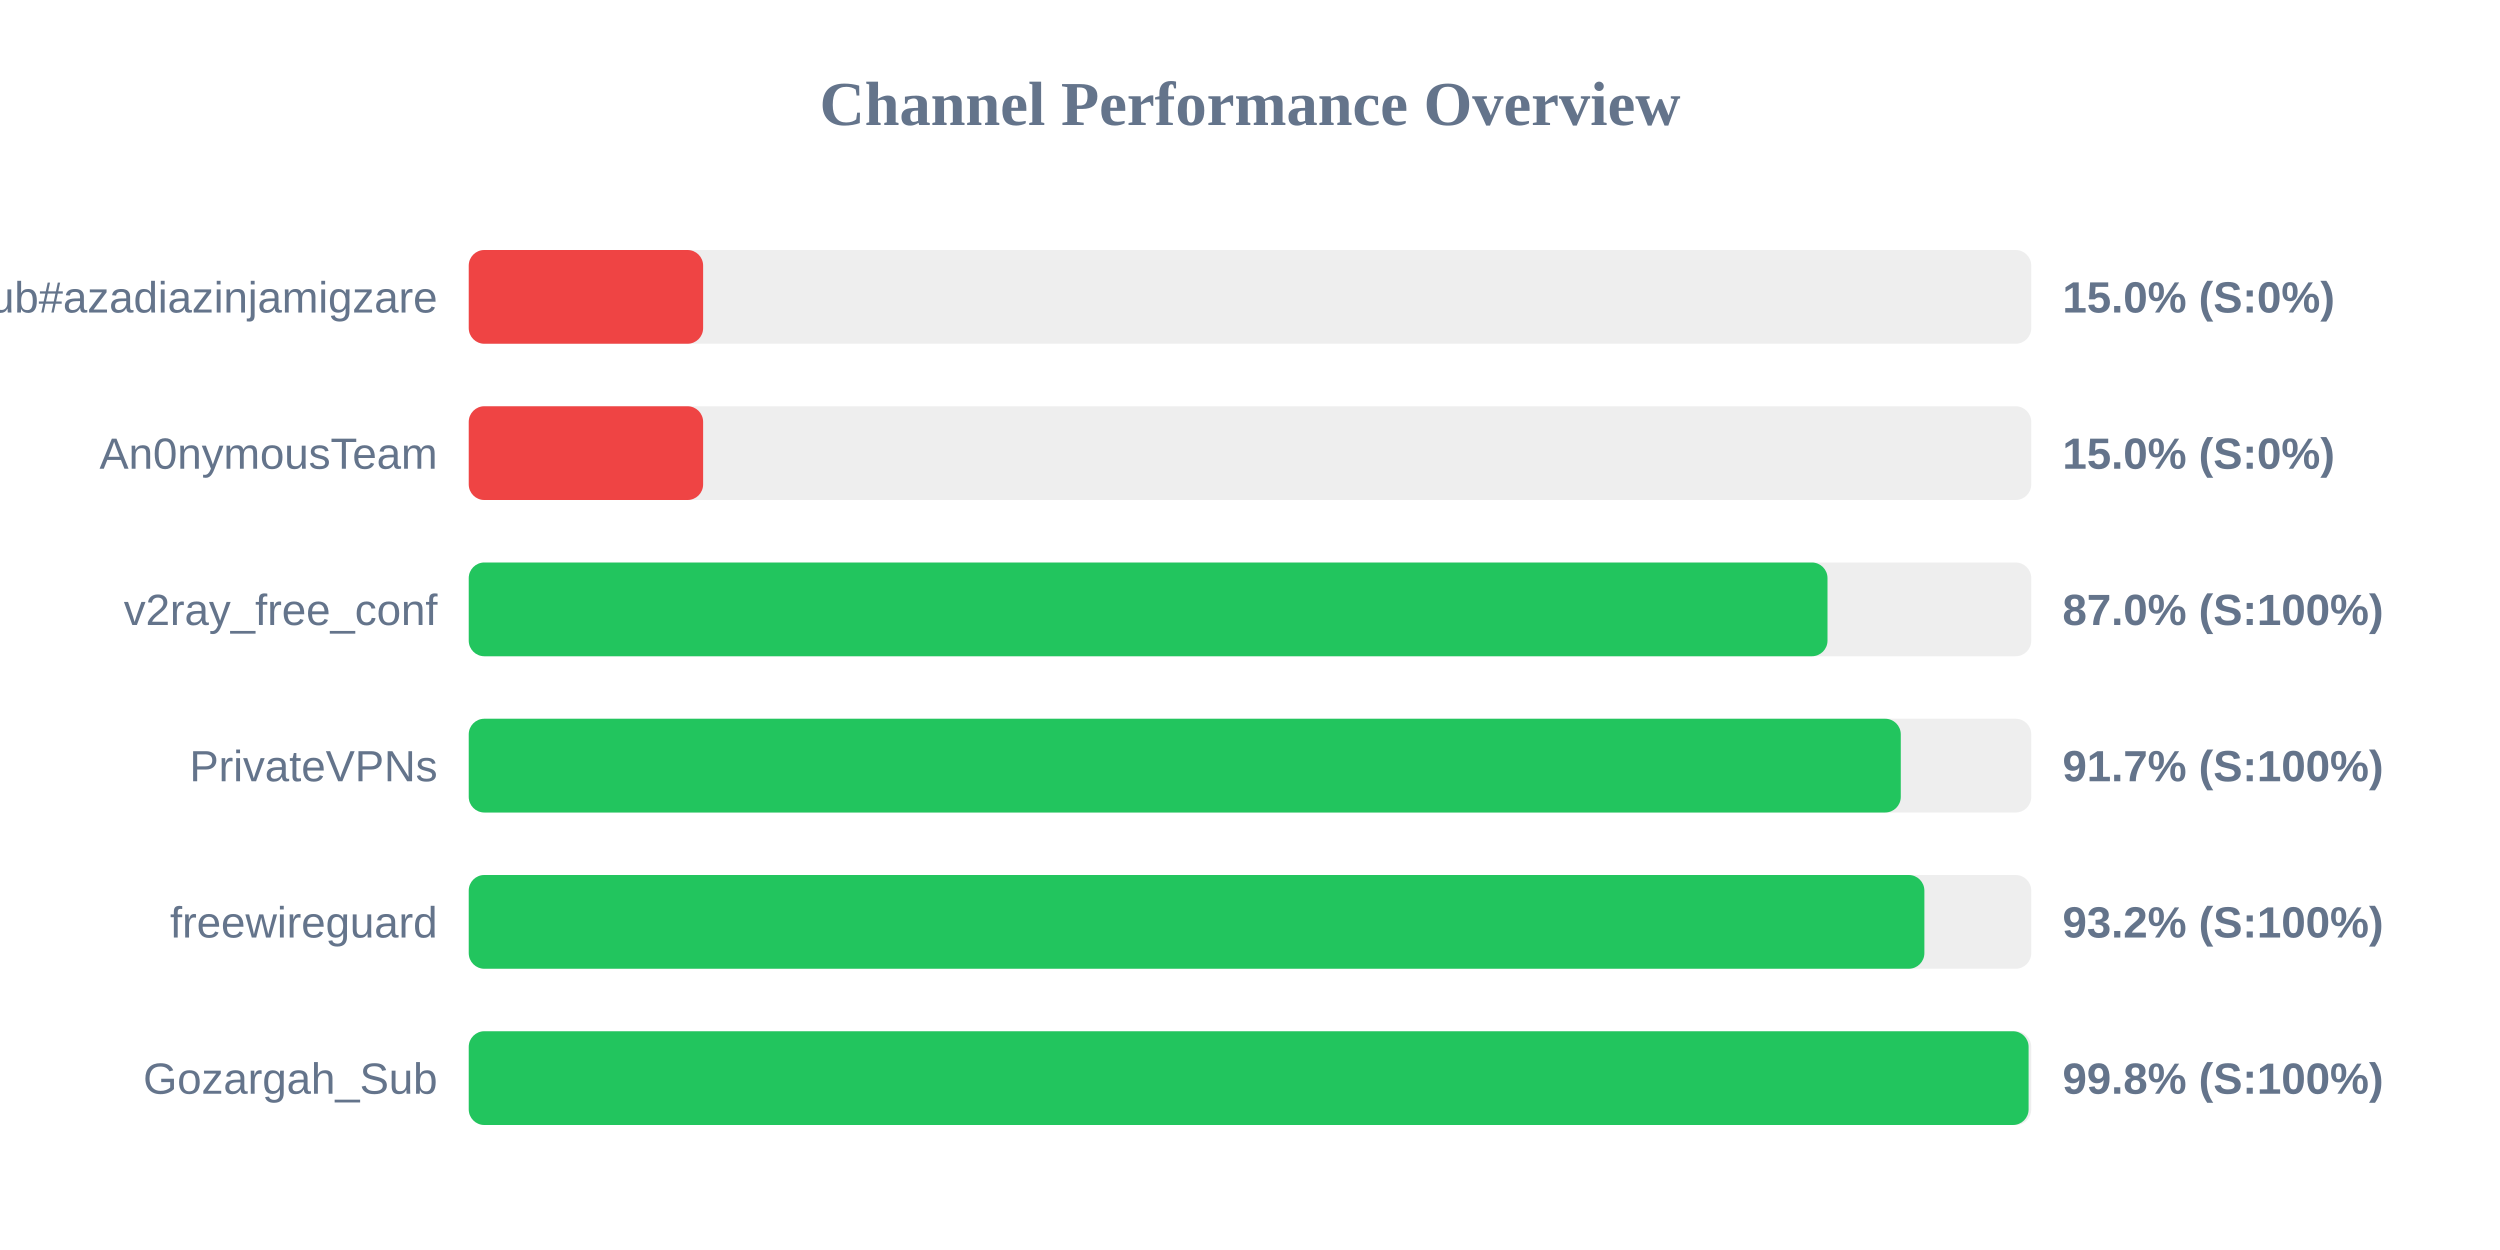
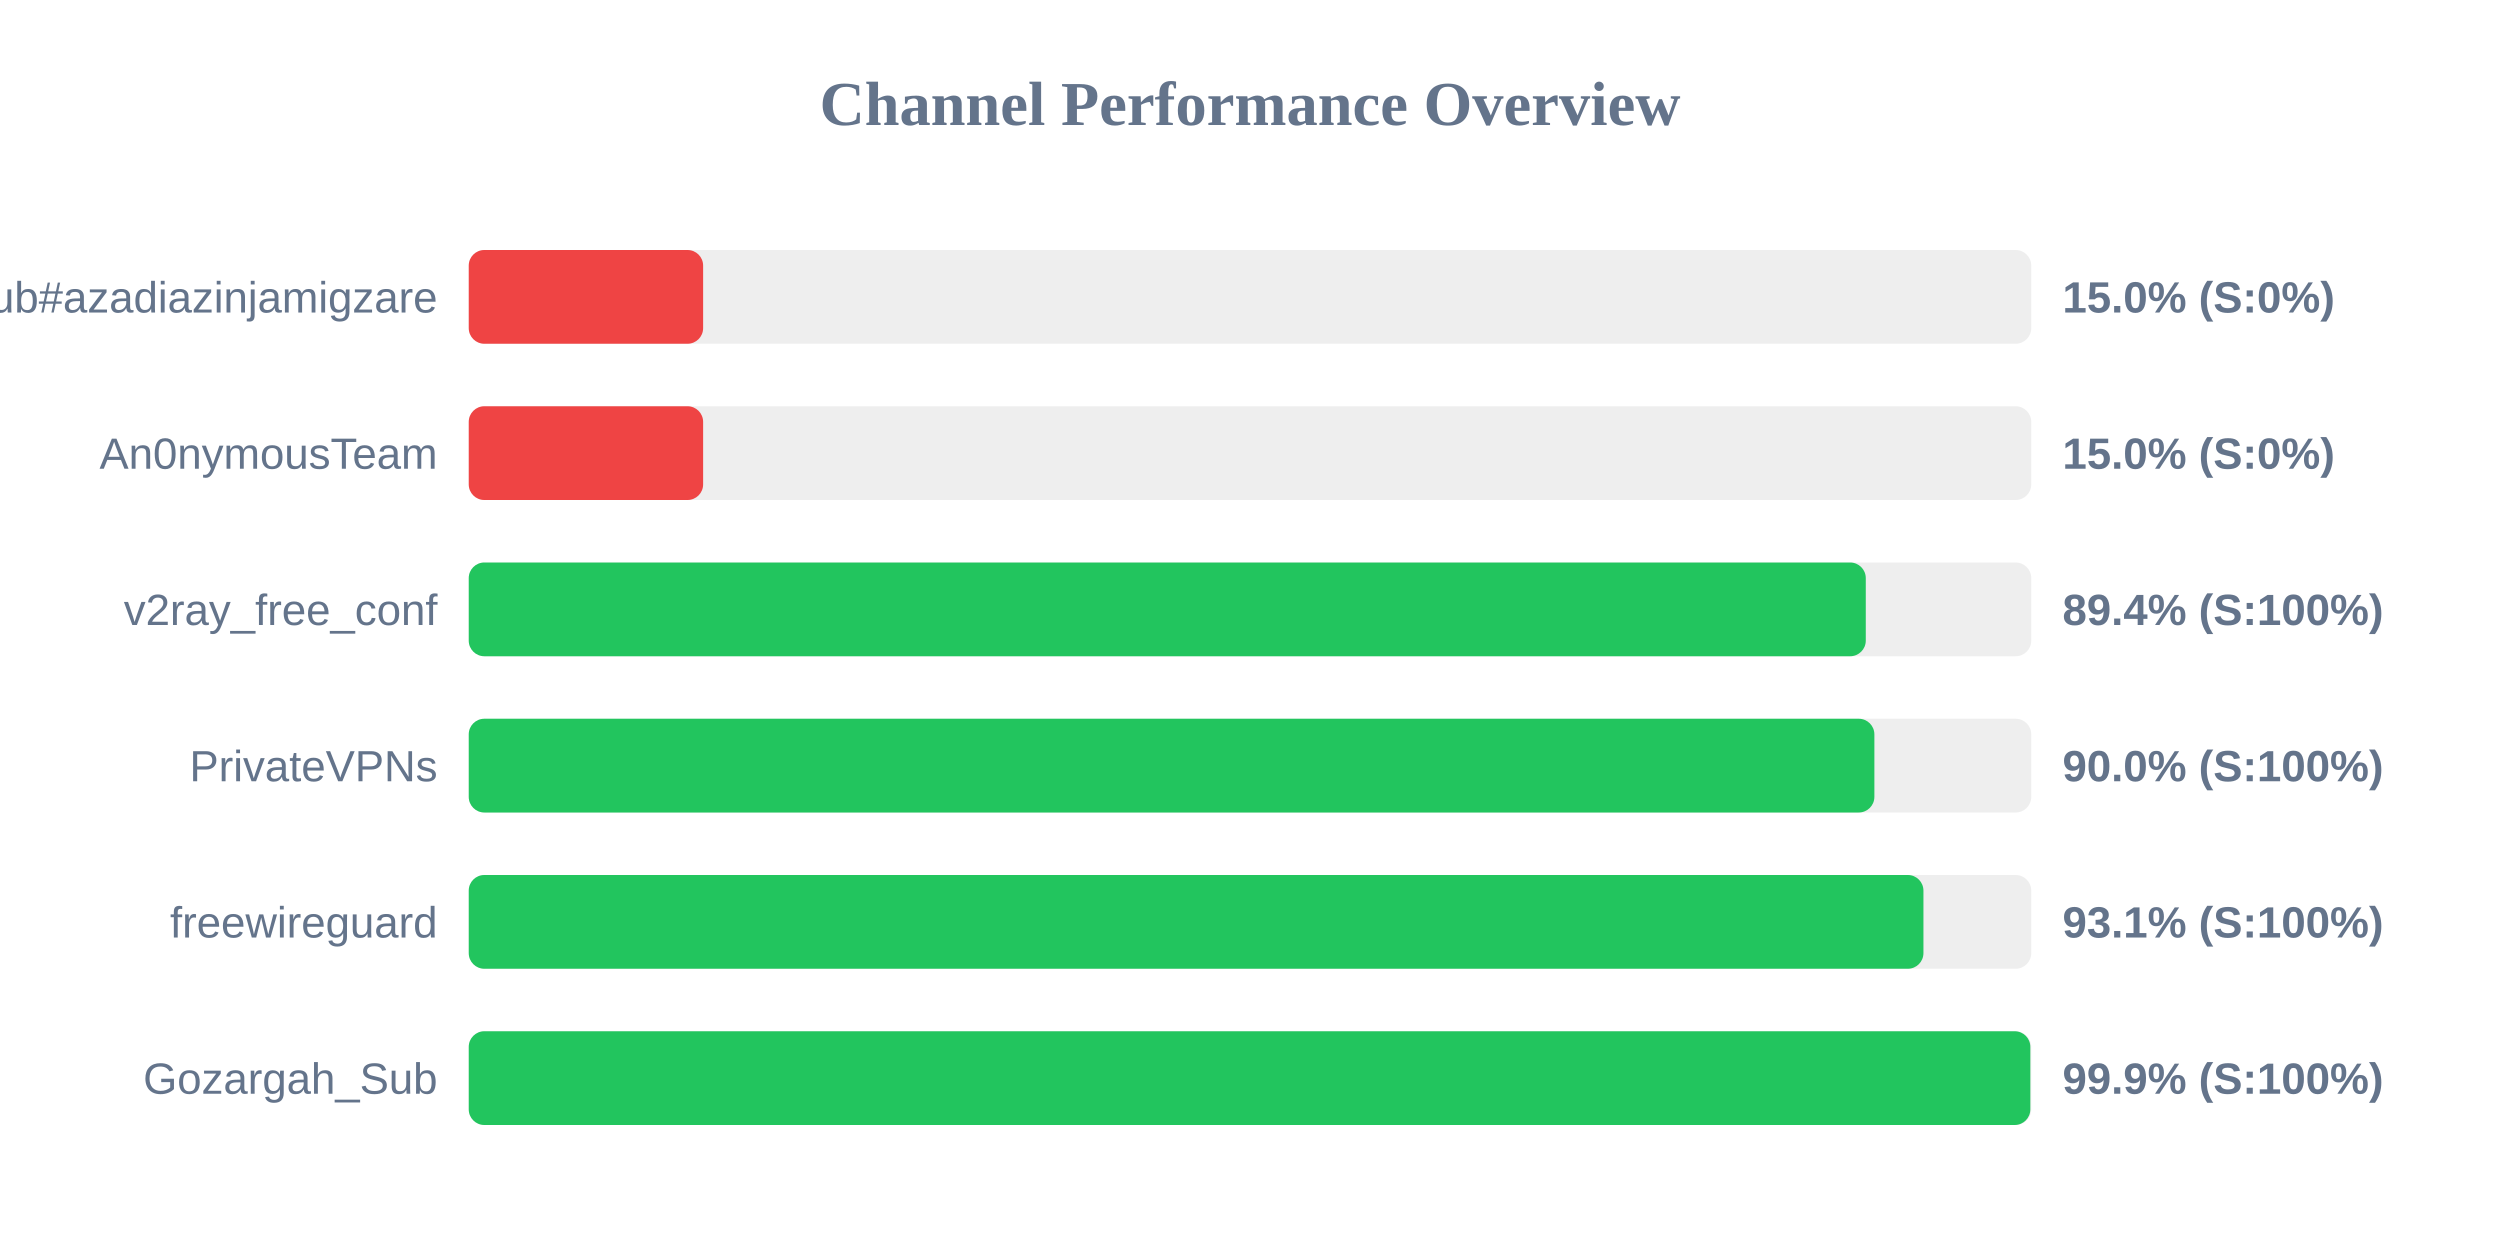
<svg xmlns="http://www.w3.org/2000/svg" width="800" height="400" version="1.1">
  <style>
        .row { font: 14px Arial; fill: #64748b; }
        .score { font: bold 14px Arial; fill: #64748b; }
    </style>
  <text x="400" y="40" text-anchor="middle" font-size="20px" font-weight="bold" fill="#64748b">Channel Performance Overview</text>
  <rect x="150" y="80" width="500" height="30" fill="#eee" rx="5" />
  <rect x="150" y="80" width="75.0" height="30" fill="#ef4444" rx="5" />
  <text x="140" y="100" text-anchor="end" class="row">Sub#azadiazinjamigzare</text>
  <text x="660" y="100" text-anchor="start" class="score">15.0% (S:0%)</text>
  <rect x="150" y="130" width="500" height="30" fill="#eee" rx="5" />
  <rect x="150" y="130" width="75.0" height="30" fill="#ef4444" rx="5" />
  <text x="140" y="150" text-anchor="end" class="row">An0nymousTeam</text>
  <text x="660" y="150" text-anchor="start" class="score">15.0% (S:0%)</text>
  <rect x="150" y="180" width="500" height="30" fill="#eee" rx="5" />
-   <rect x="150" y="180" width="434.8" height="30" fill="#22c55e" rx="5" />
+   <rect x="150" y="180" width="447.05" height="30" fill="#22c55e" rx="5" />
  <text x="140" y="200" text-anchor="end" class="row">v2ray_free_conf</text>
-   <text x="660" y="200" text-anchor="start" class="score">87.0% (S:100%)</text>
+   <text x="660" y="200" text-anchor="start" class="score">89.4% (S:100%)</text>
  <rect x="150" y="230" width="500" height="30" fill="#eee" rx="5" />
-   <rect x="150" y="230" width="458.25" height="30" fill="#22c55e" rx="5" />
+   <rect x="150" y="230" width="449.8" height="30" fill="#22c55e" rx="5" />
  <text x="140" y="250" text-anchor="end" class="row">PrivateVPNs</text>
-   <text x="660" y="250" text-anchor="start" class="score">91.7% (S:100%)</text>
+   <text x="660" y="250" text-anchor="start" class="score">90.0% (S:100%)</text>
  <rect x="150" y="280" width="500" height="30" fill="#eee" rx="5" />
-   <rect x="150" y="280" width="465.8" height="30" fill="#22c55e" rx="5" />
+   <rect x="150" y="280" width="465.5" height="30" fill="#22c55e" rx="5" />
  <text x="140" y="300" text-anchor="end" class="row">freewireguard</text>
-   <text x="660" y="300" text-anchor="start" class="score">93.2% (S:100%)</text>
+   <text x="660" y="300" text-anchor="start" class="score">93.1% (S:100%)</text>
  <rect x="150" y="330" width="500" height="30" fill="#eee" rx="5" />
-   <rect x="150" y="330" width="499.15" height="30" fill="#22c55e" rx="5" />
+   <rect x="150" y="330" width="499.7" height="30" fill="#22c55e" rx="5" />
  <text x="140" y="350" text-anchor="end" class="row">Gozargah_Sub</text>
-   <text x="660" y="350" text-anchor="start" class="score">99.8% (S:100%)</text>
+   <text x="660" y="350" text-anchor="start" class="score">99.9% (S:100%)</text>
</svg>
